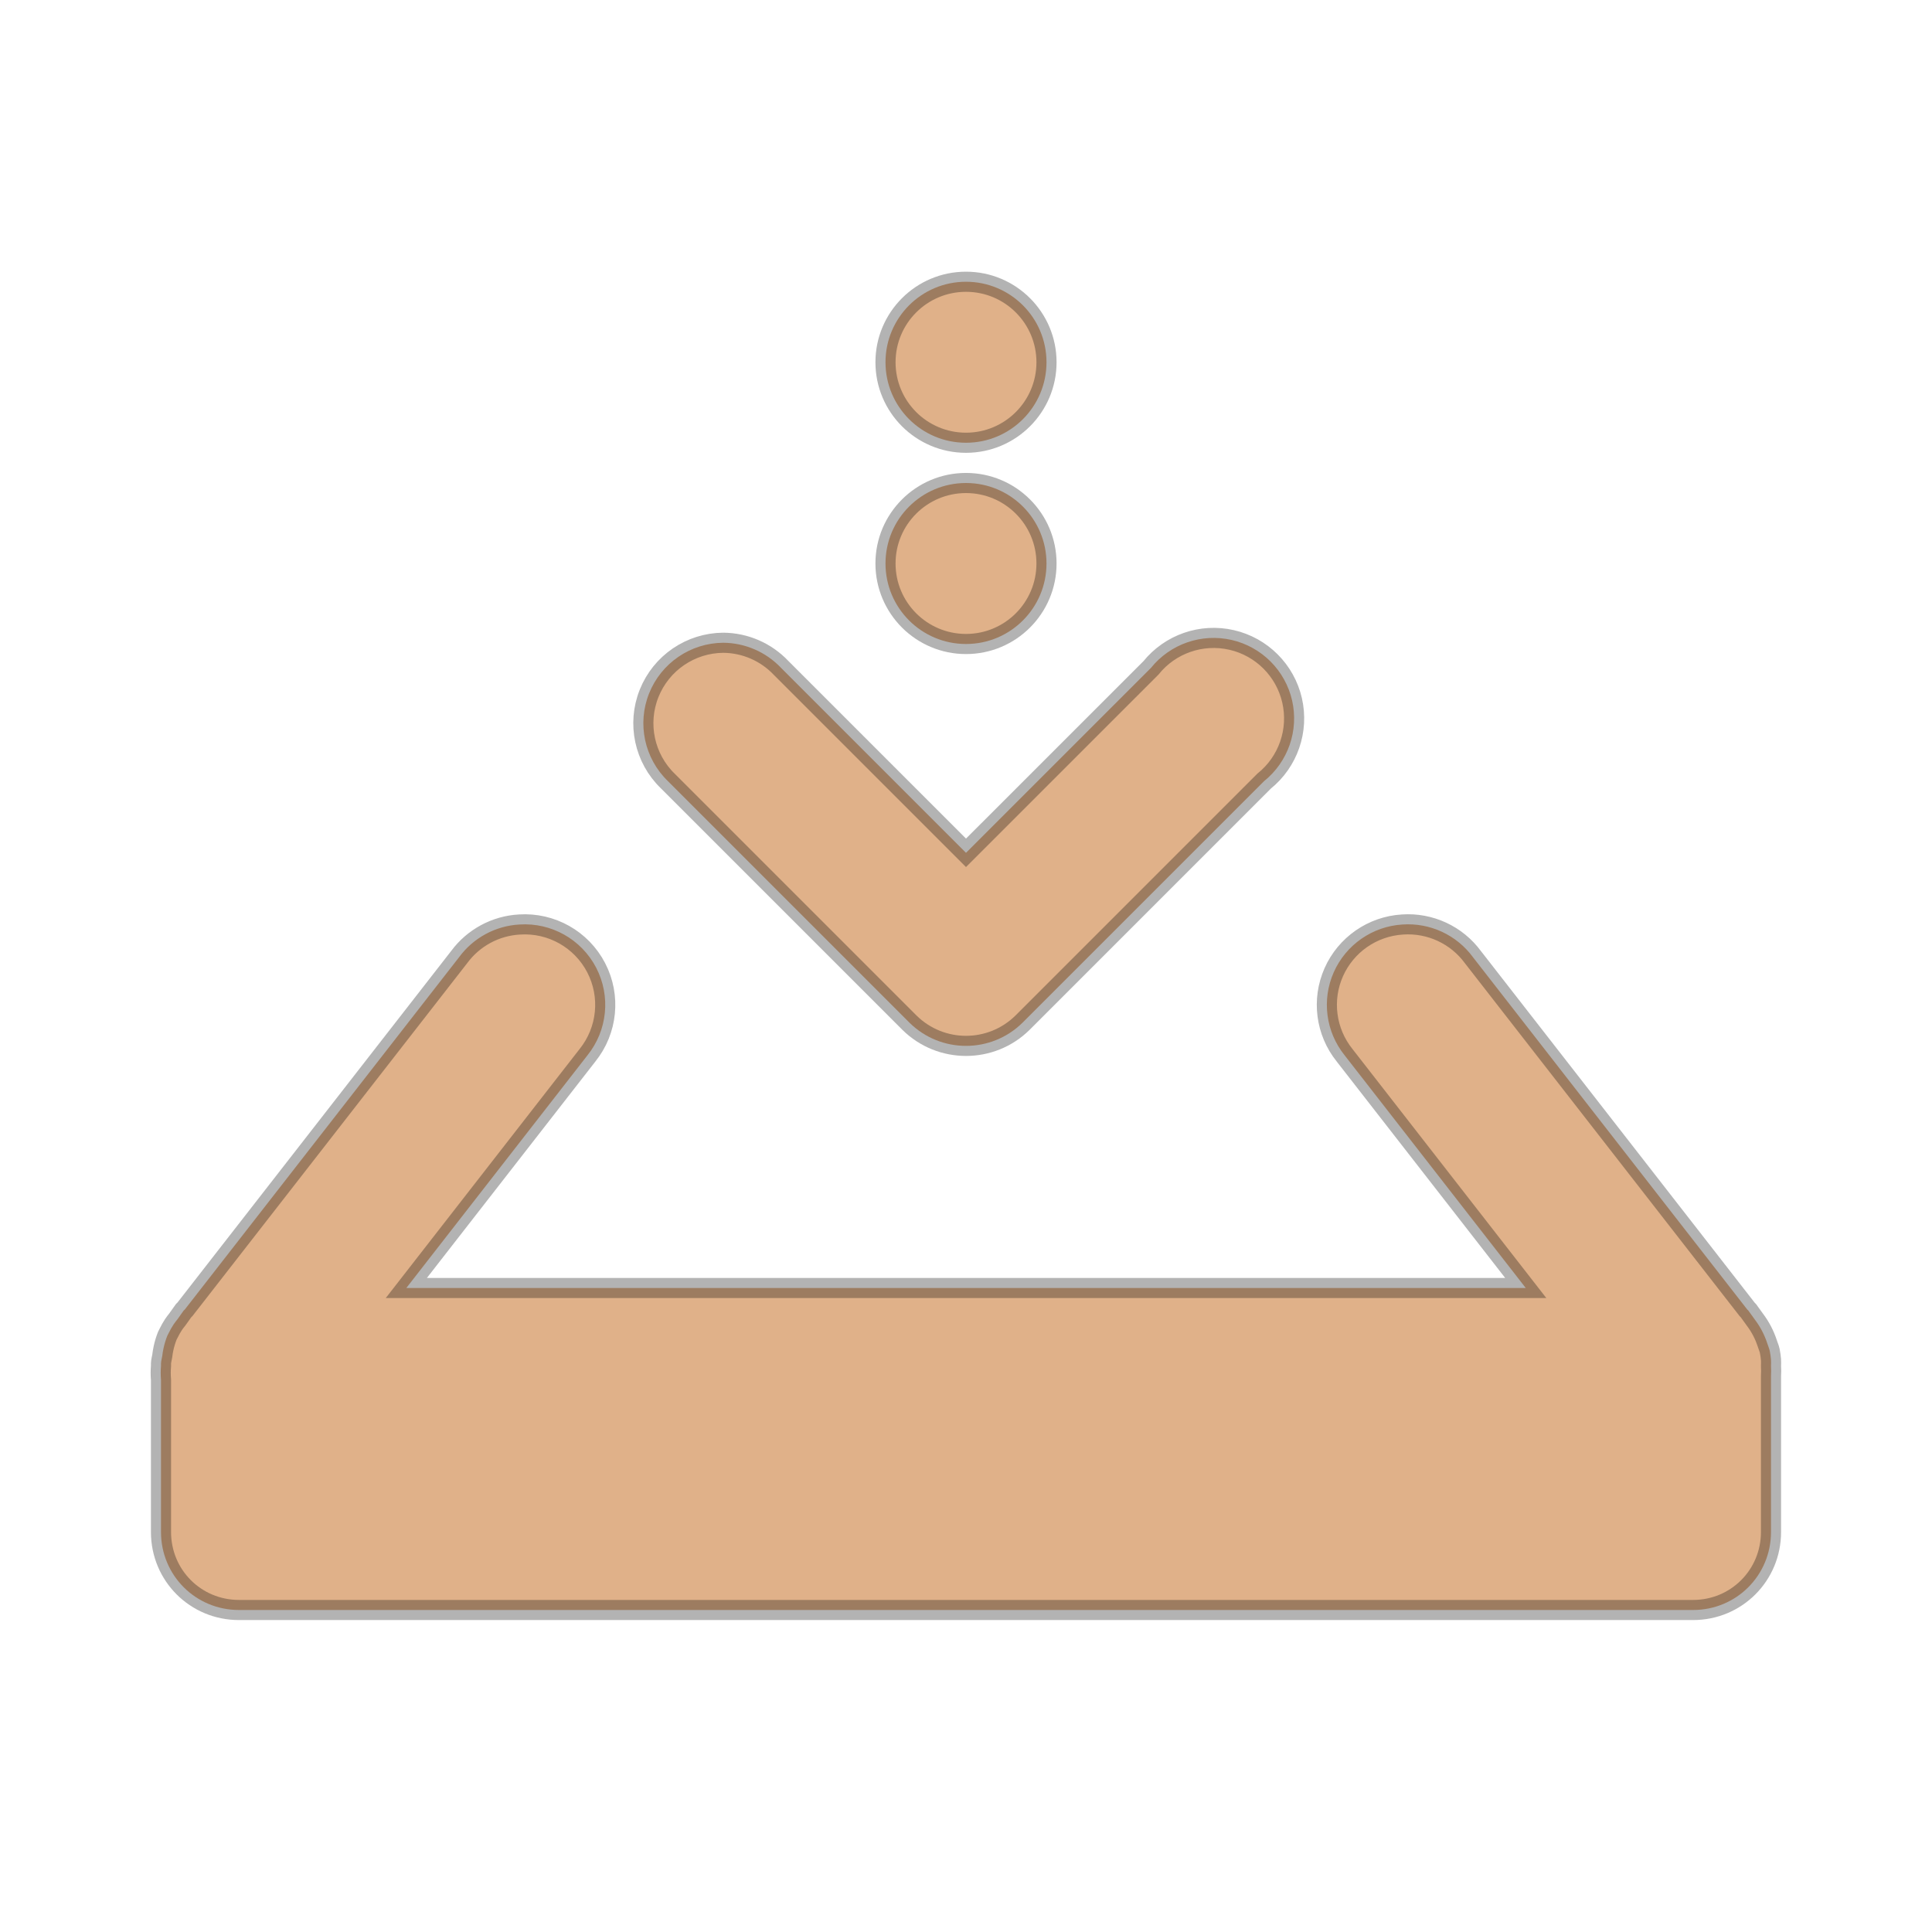
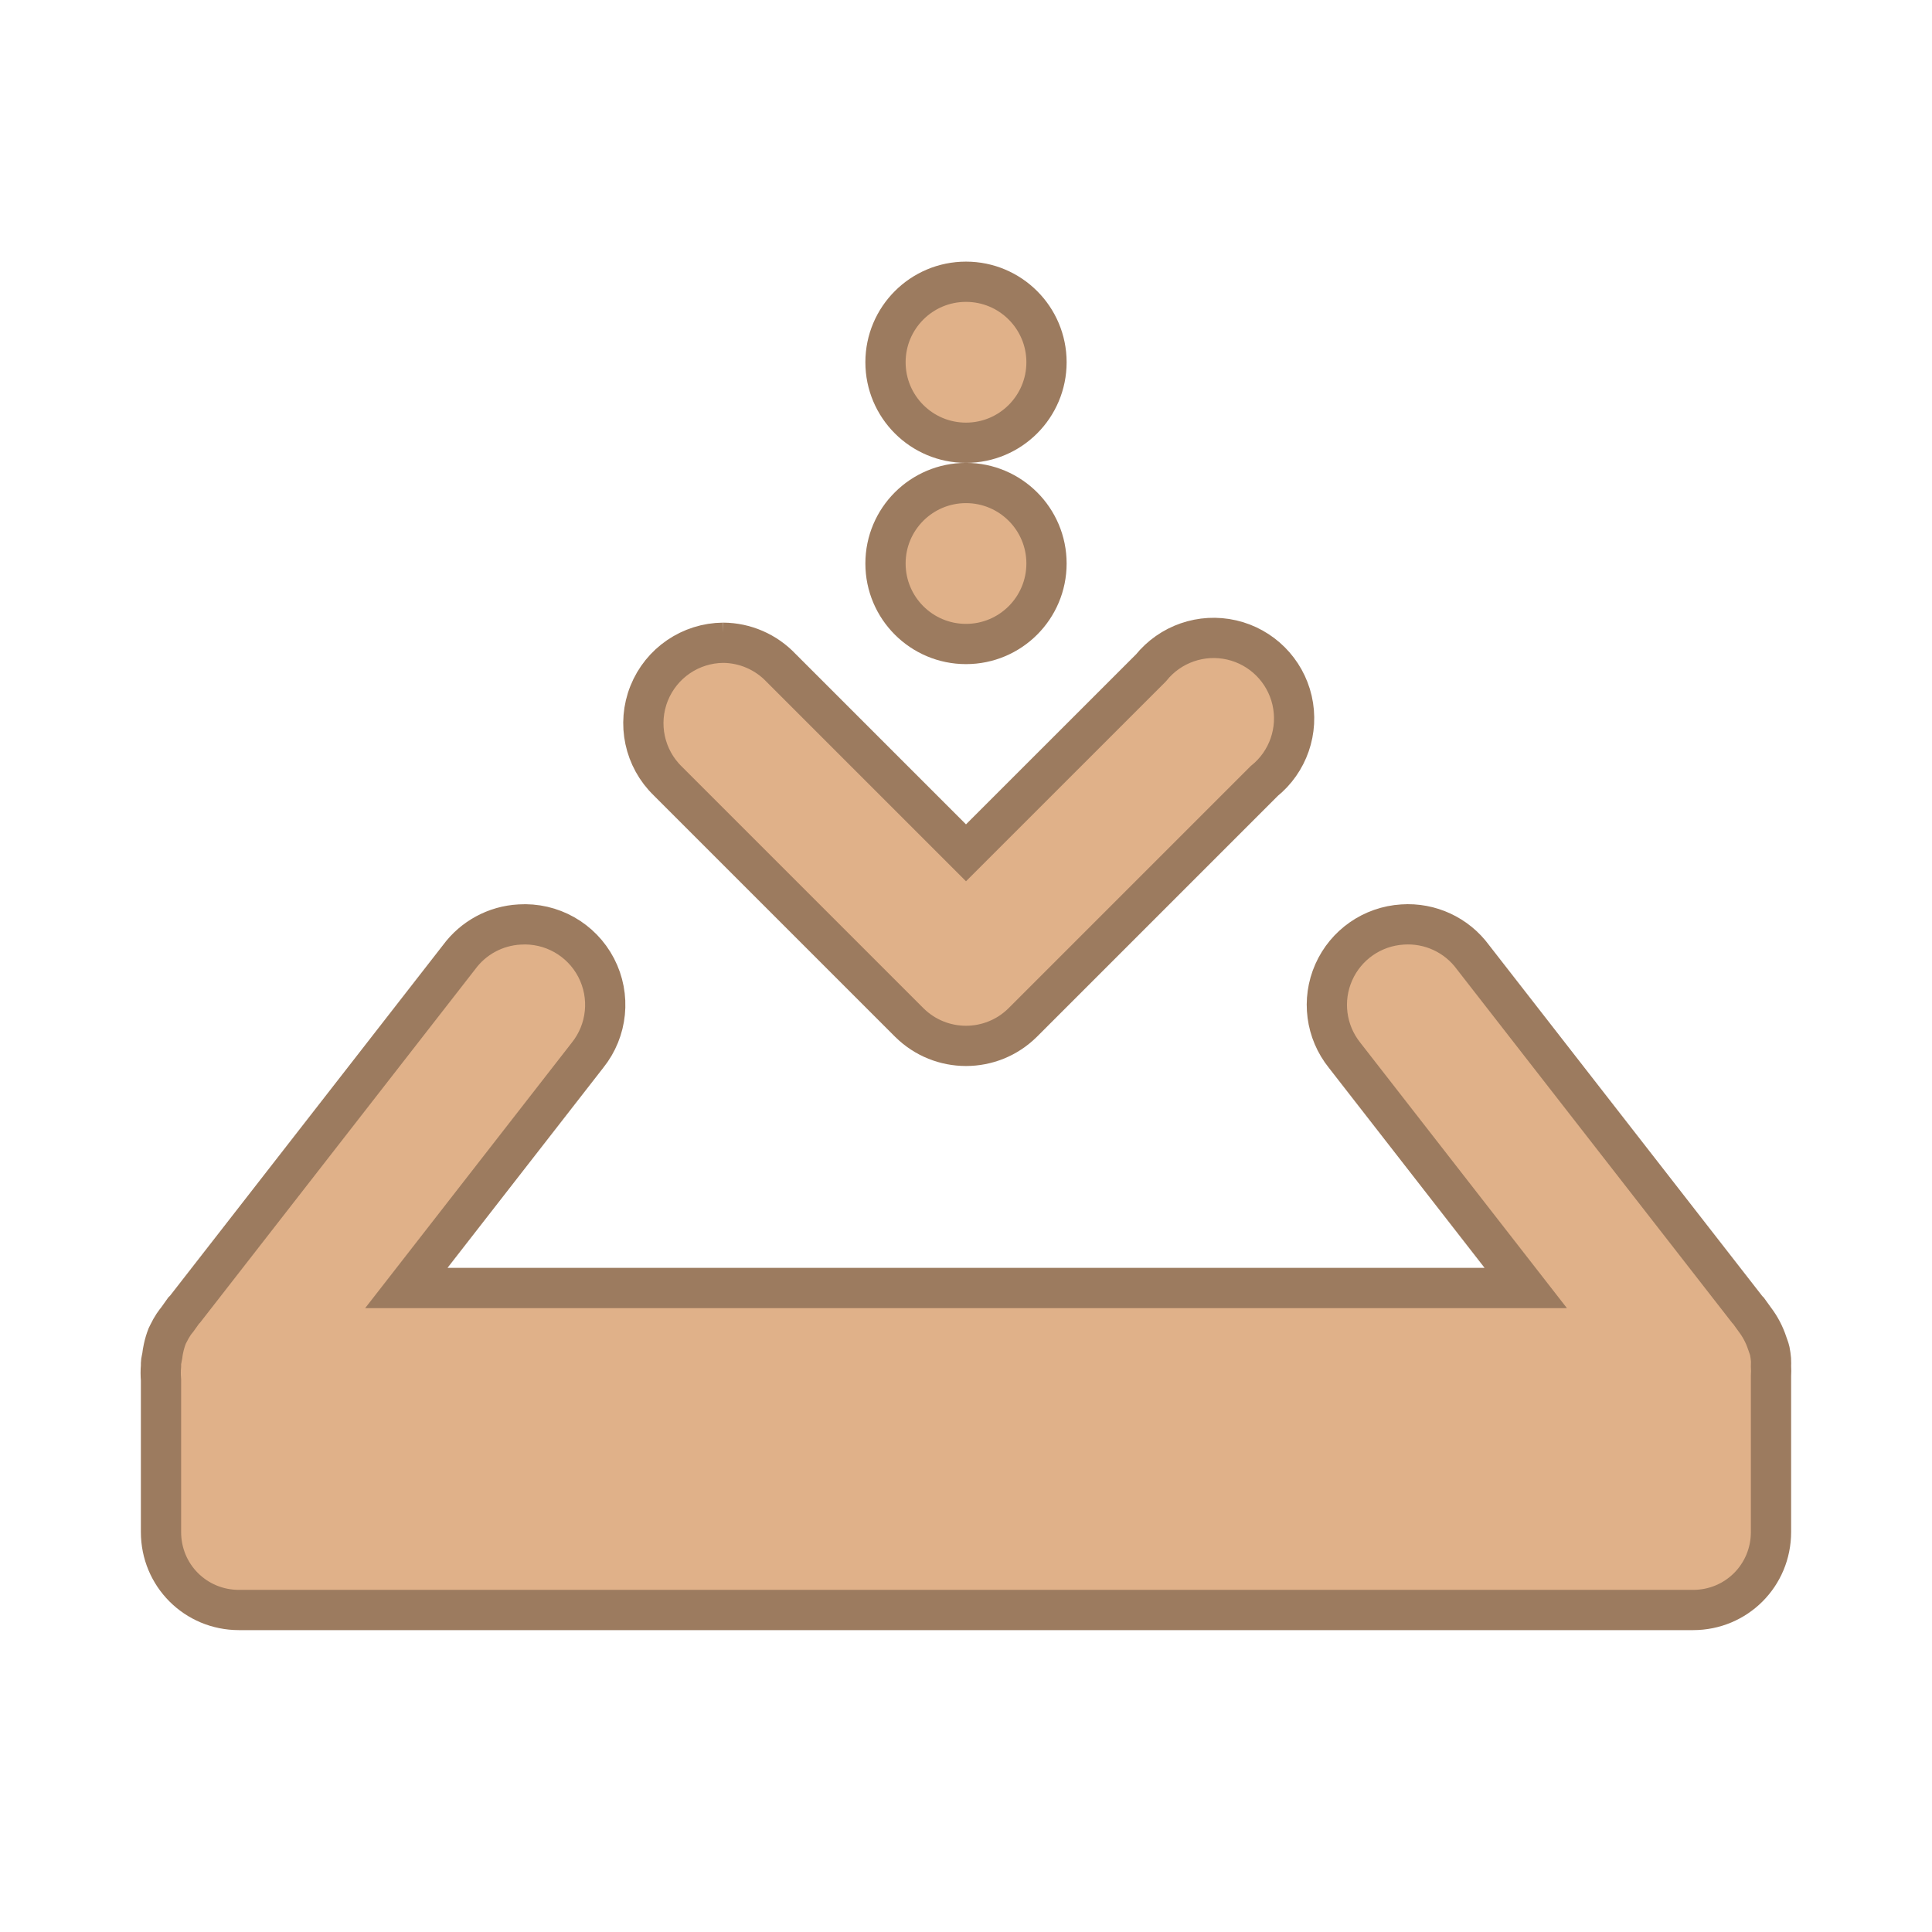
- <svg xmlns="http://www.w3.org/2000/svg" viewBox="0 0 48 48">
-   <g style="stroke-opacity:.298;fill:#e0b189;stroke:#000;stroke-width:.5">
+ <svg xmlns="http://www.w3.org/2000/svg" width="48" viewBox="0 0 48 48" height="48">
+   <g style="fill:#e0b189;stroke:#9c7b5f">
    <path d="m 12.906,22.969 a 2,2 0 0 0 -1.5,0.812 l -6.812,8.75 C 4.583,32.542 4.573,32.552 4.562,32.562 l -0.156,0.219 c -0.032,0.042 -0.066,0.08 -0.094,0.125 A 2.006,2.006 0 0 0 4.188,33.125 C 4.178,33.145 4.165,33.167 4.156,33.188 A 2.006,2.006 0 0 0 4.062,33.5 C 4.047,33.563 4.04,33.622 4.031,33.688 4.022,33.753 4.002,33.808 4,33.875 a 2.006,2.006 0 0 0 0,0.031 c -1.849e-4,0.011 0,0.02 0,0.031 a 2.006,2.006 0 0 0 0,0.344 L 4,38.062 C 4,39.14 4.86,40 5.938,40 l 36.125,0 C 43.14,40 44,39.14 44,38.062 l 0,-3.875 a 2.006,2.006 0 0 0 0,-0.25 c 0,-0.056 0.005,-0.102 0,-0.156 A 2.006,2.006 0 0 0 43.969,33.562 c -0.013,-0.063 -0.044,-0.127 -0.062,-0.188 a 2.006,2.006 0 0 0 -0.312,-0.594 L 43.438,32.562 c -0.011,-0.011 -0.02,-0.021 -0.031,-0.031 l -6.812,-8.75 a 2,2 0 0 0 -1.75,-0.812 2,2 0 0 0 -1.438,3.25 l 4.5,5.781 -27.812,0 4.5,-5.781 a 2,2 0 0 0 -1.688,-3.25 z" />
    <path d="m 26,10 a 2,2 0 1 1 -4,0 2,2 0 1 1 4,0 z" transform="translate(0 4)" />
    <path d="m 26,10 a 2,2 0 1 1 -4,0 2,2 0 1 1 4,0 z" transform="translate(0 -1)" />
    <path style="line-height:normal;color:#000" d="m 17.969,15.969 a 2,2 0 0 0 -1.375,3.438 l 6,6 a 2,2 0 0 0 2.812,0 l 6,-6 a 2,2 0 1 0 -2.812,-2.812 L 24,21.188 19.406,16.594 a 2,2 0 0 0 -1.438,-0.625 z" />
  </g>
</svg>
